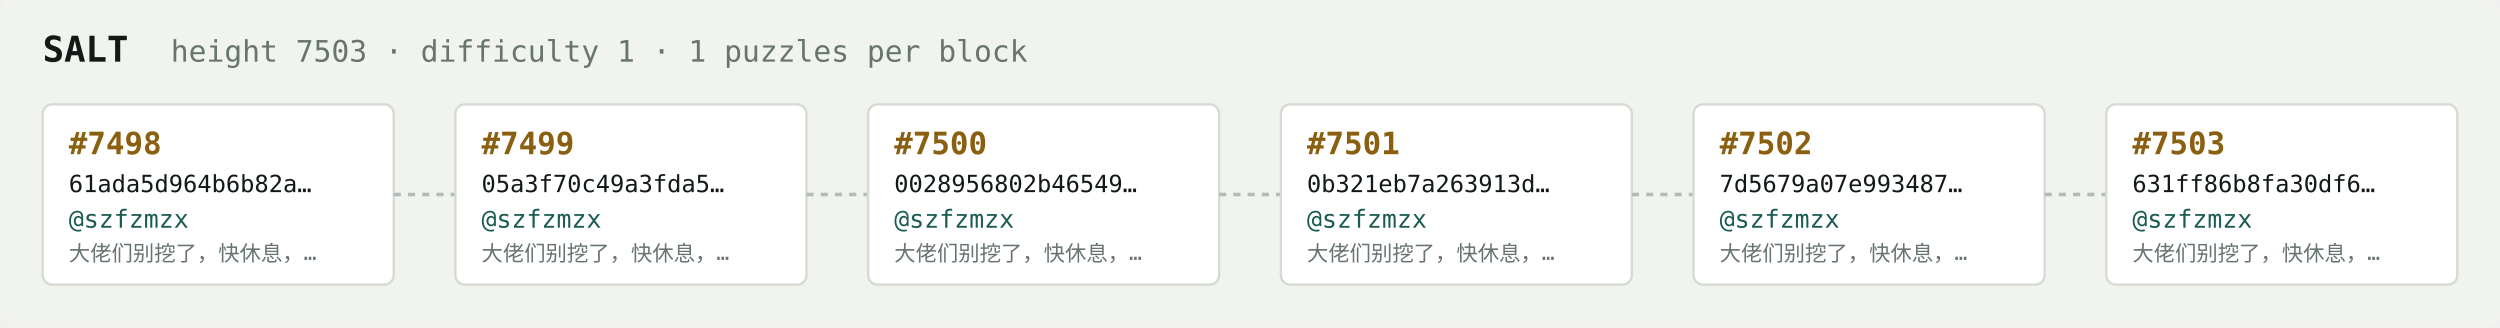
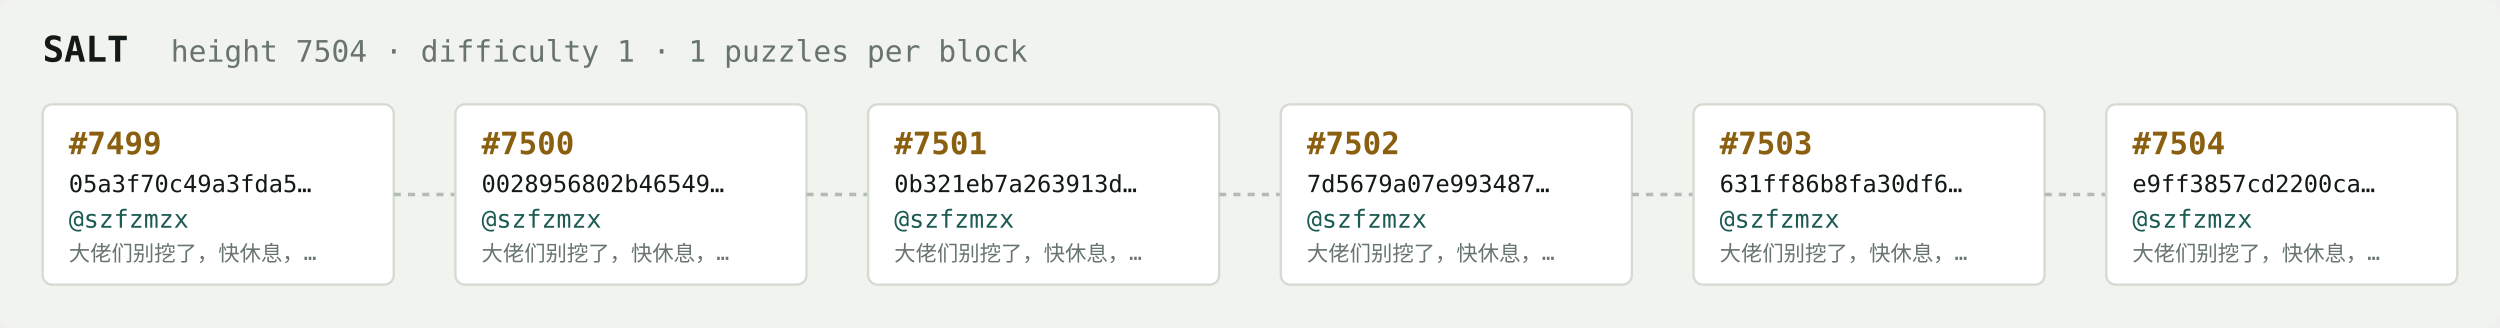
<svg xmlns="http://www.w3.org/2000/svg" width="1054" height="138" viewBox="0 0 1054 138" font-family="ui-monospace,SFMono-Regular,Menlo,monospace">
  <rect fill="#f1f3ef" width="1054" height="138" rx="6" />
  <text x="18" y="26" fill="#121916" font-size="15" font-weight="700">SALT</text>
-   <text x="72" y="26" fill="#68746e" font-size="12.5">height 7503 · difficulty 1 · 1 puzzles per block</text>
+   <text x="72" y="26" fill="#68746e" font-size="12.5">height 7504 · difficulty 1 · 1 puzzles per block</text>
  <rect x="18" y="44" width="148" height="76" rx="4" fill="#ffffff" stroke="#d5dbd2" stroke-width="1" />
-   <text x="29" y="65" fill="#8a5f10" font-size="13" font-weight="700">#7498</text>
-   <text x="29" y="81" fill="#121916" font-size="10">61ada5d964b6b82a…</text>
+   <text x="29" y="65" fill="#8a5f10" font-size="13" font-weight="700">#7499</text>
+   <text x="29" y="81" fill="#121916" font-size="10">05a3f70c49a3fda5…</text>
  <text x="29" y="96" fill="#1c5b52" font-size="10.5">@szfzmzx</text>
  <text x="29" y="110" fill="#68746e" font-size="9">大佬们别挖了，快休息，…</text>
  <line x1="166" y1="82.0" x2="192" y2="82.0" stroke="#b3bcb4" stroke-width="1.5" stroke-dasharray="3 3" />
  <rect x="192" y="44" width="148" height="76" rx="4" fill="#ffffff" stroke="#d5dbd2" stroke-width="1" />
-   <text x="203" y="65" fill="#8a5f10" font-size="13" font-weight="700">#7499</text>
-   <text x="203" y="81" fill="#121916" font-size="10">05a3f70c49a3fda5…</text>
+   <text x="203" y="65" fill="#8a5f10" font-size="13" font-weight="700">#7500</text>
+   <text x="203" y="81" fill="#121916" font-size="10">0028956802b46549…</text>
  <text x="203" y="96" fill="#1c5b52" font-size="10.5">@szfzmzx</text>
  <text x="203" y="110" fill="#68746e" font-size="9">大佬们别挖了，快休息，…</text>
  <line x1="340" y1="82.0" x2="366" y2="82.0" stroke="#b3bcb4" stroke-width="1.5" stroke-dasharray="3 3" />
  <rect x="366" y="44" width="148" height="76" rx="4" fill="#ffffff" stroke="#d5dbd2" stroke-width="1" />
-   <text x="377" y="65" fill="#8a5f10" font-size="13" font-weight="700">#7500</text>
-   <text x="377" y="81" fill="#121916" font-size="10">0028956802b46549…</text>
+   <text x="377" y="65" fill="#8a5f10" font-size="13" font-weight="700">#7501</text>
+   <text x="377" y="81" fill="#121916" font-size="10">0b321eb7a263913d…</text>
  <text x="377" y="96" fill="#1c5b52" font-size="10.5">@szfzmzx</text>
  <text x="377" y="110" fill="#68746e" font-size="9">大佬们别挖了，快休息，…</text>
  <line x1="514" y1="82.0" x2="540" y2="82.0" stroke="#b3bcb4" stroke-width="1.5" stroke-dasharray="3 3" />
  <rect x="540" y="44" width="148" height="76" rx="4" fill="#ffffff" stroke="#d5dbd2" stroke-width="1" />
-   <text x="551" y="65" fill="#8a5f10" font-size="13" font-weight="700">#7501</text>
-   <text x="551" y="81" fill="#121916" font-size="10">0b321eb7a263913d…</text>
+   <text x="551" y="65" fill="#8a5f10" font-size="13" font-weight="700">#7502</text>
+   <text x="551" y="81" fill="#121916" font-size="10">7d5679a07e993487…</text>
  <text x="551" y="96" fill="#1c5b52" font-size="10.5">@szfzmzx</text>
  <text x="551" y="110" fill="#68746e" font-size="9">大佬们别挖了，快休息，…</text>
  <line x1="688" y1="82.0" x2="714" y2="82.0" stroke="#b3bcb4" stroke-width="1.5" stroke-dasharray="3 3" />
  <rect x="714" y="44" width="148" height="76" rx="4" fill="#ffffff" stroke="#d5dbd2" stroke-width="1" />
-   <text x="725" y="65" fill="#8a5f10" font-size="13" font-weight="700">#7502</text>
-   <text x="725" y="81" fill="#121916" font-size="10">7d5679a07e993487…</text>
+   <text x="725" y="65" fill="#8a5f10" font-size="13" font-weight="700">#7503</text>
+   <text x="725" y="81" fill="#121916" font-size="10">631ff86b8fa30df6…</text>
  <text x="725" y="96" fill="#1c5b52" font-size="10.5">@szfzmzx</text>
  <text x="725" y="110" fill="#68746e" font-size="9">大佬们别挖了，快休息，…</text>
  <line x1="862" y1="82.0" x2="888" y2="82.0" stroke="#b3bcb4" stroke-width="1.5" stroke-dasharray="3 3" />
  <rect x="888" y="44" width="148" height="76" rx="4" fill="#ffffff" stroke="#d5dbd2" stroke-width="1" />
-   <text x="899" y="65" fill="#8a5f10" font-size="13" font-weight="700">#7503</text>
-   <text x="899" y="81" fill="#121916" font-size="10">631ff86b8fa30df6…</text>
+   <text x="899" y="65" fill="#8a5f10" font-size="13" font-weight="700">#7504</text>
+   <text x="899" y="81" fill="#121916" font-size="10">e9ff3857cd2200ca…</text>
  <text x="899" y="96" fill="#1c5b52" font-size="10.5">@szfzmzx</text>
  <text x="899" y="110" fill="#68746e" font-size="9">大佬们别挖了，快休息，…</text>
</svg>
